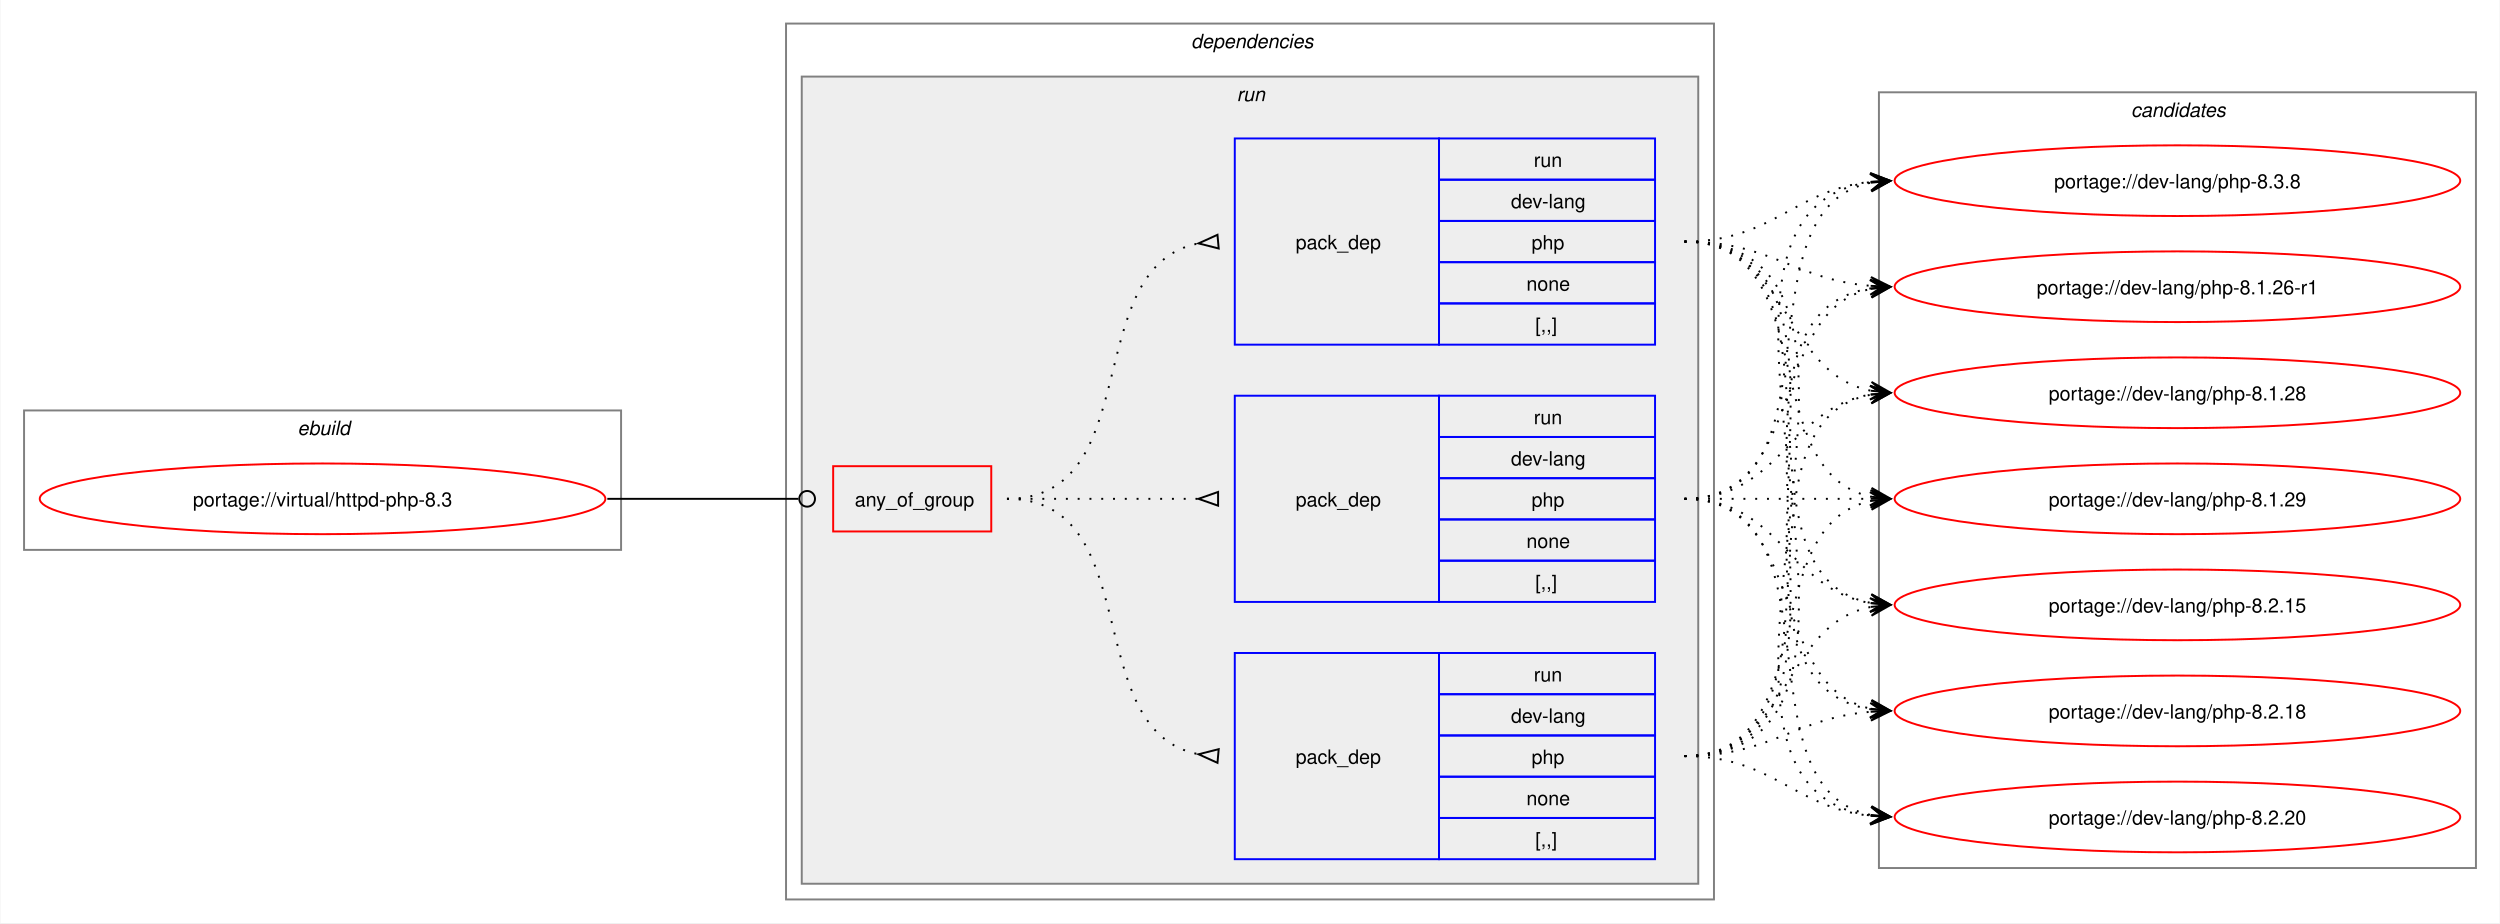
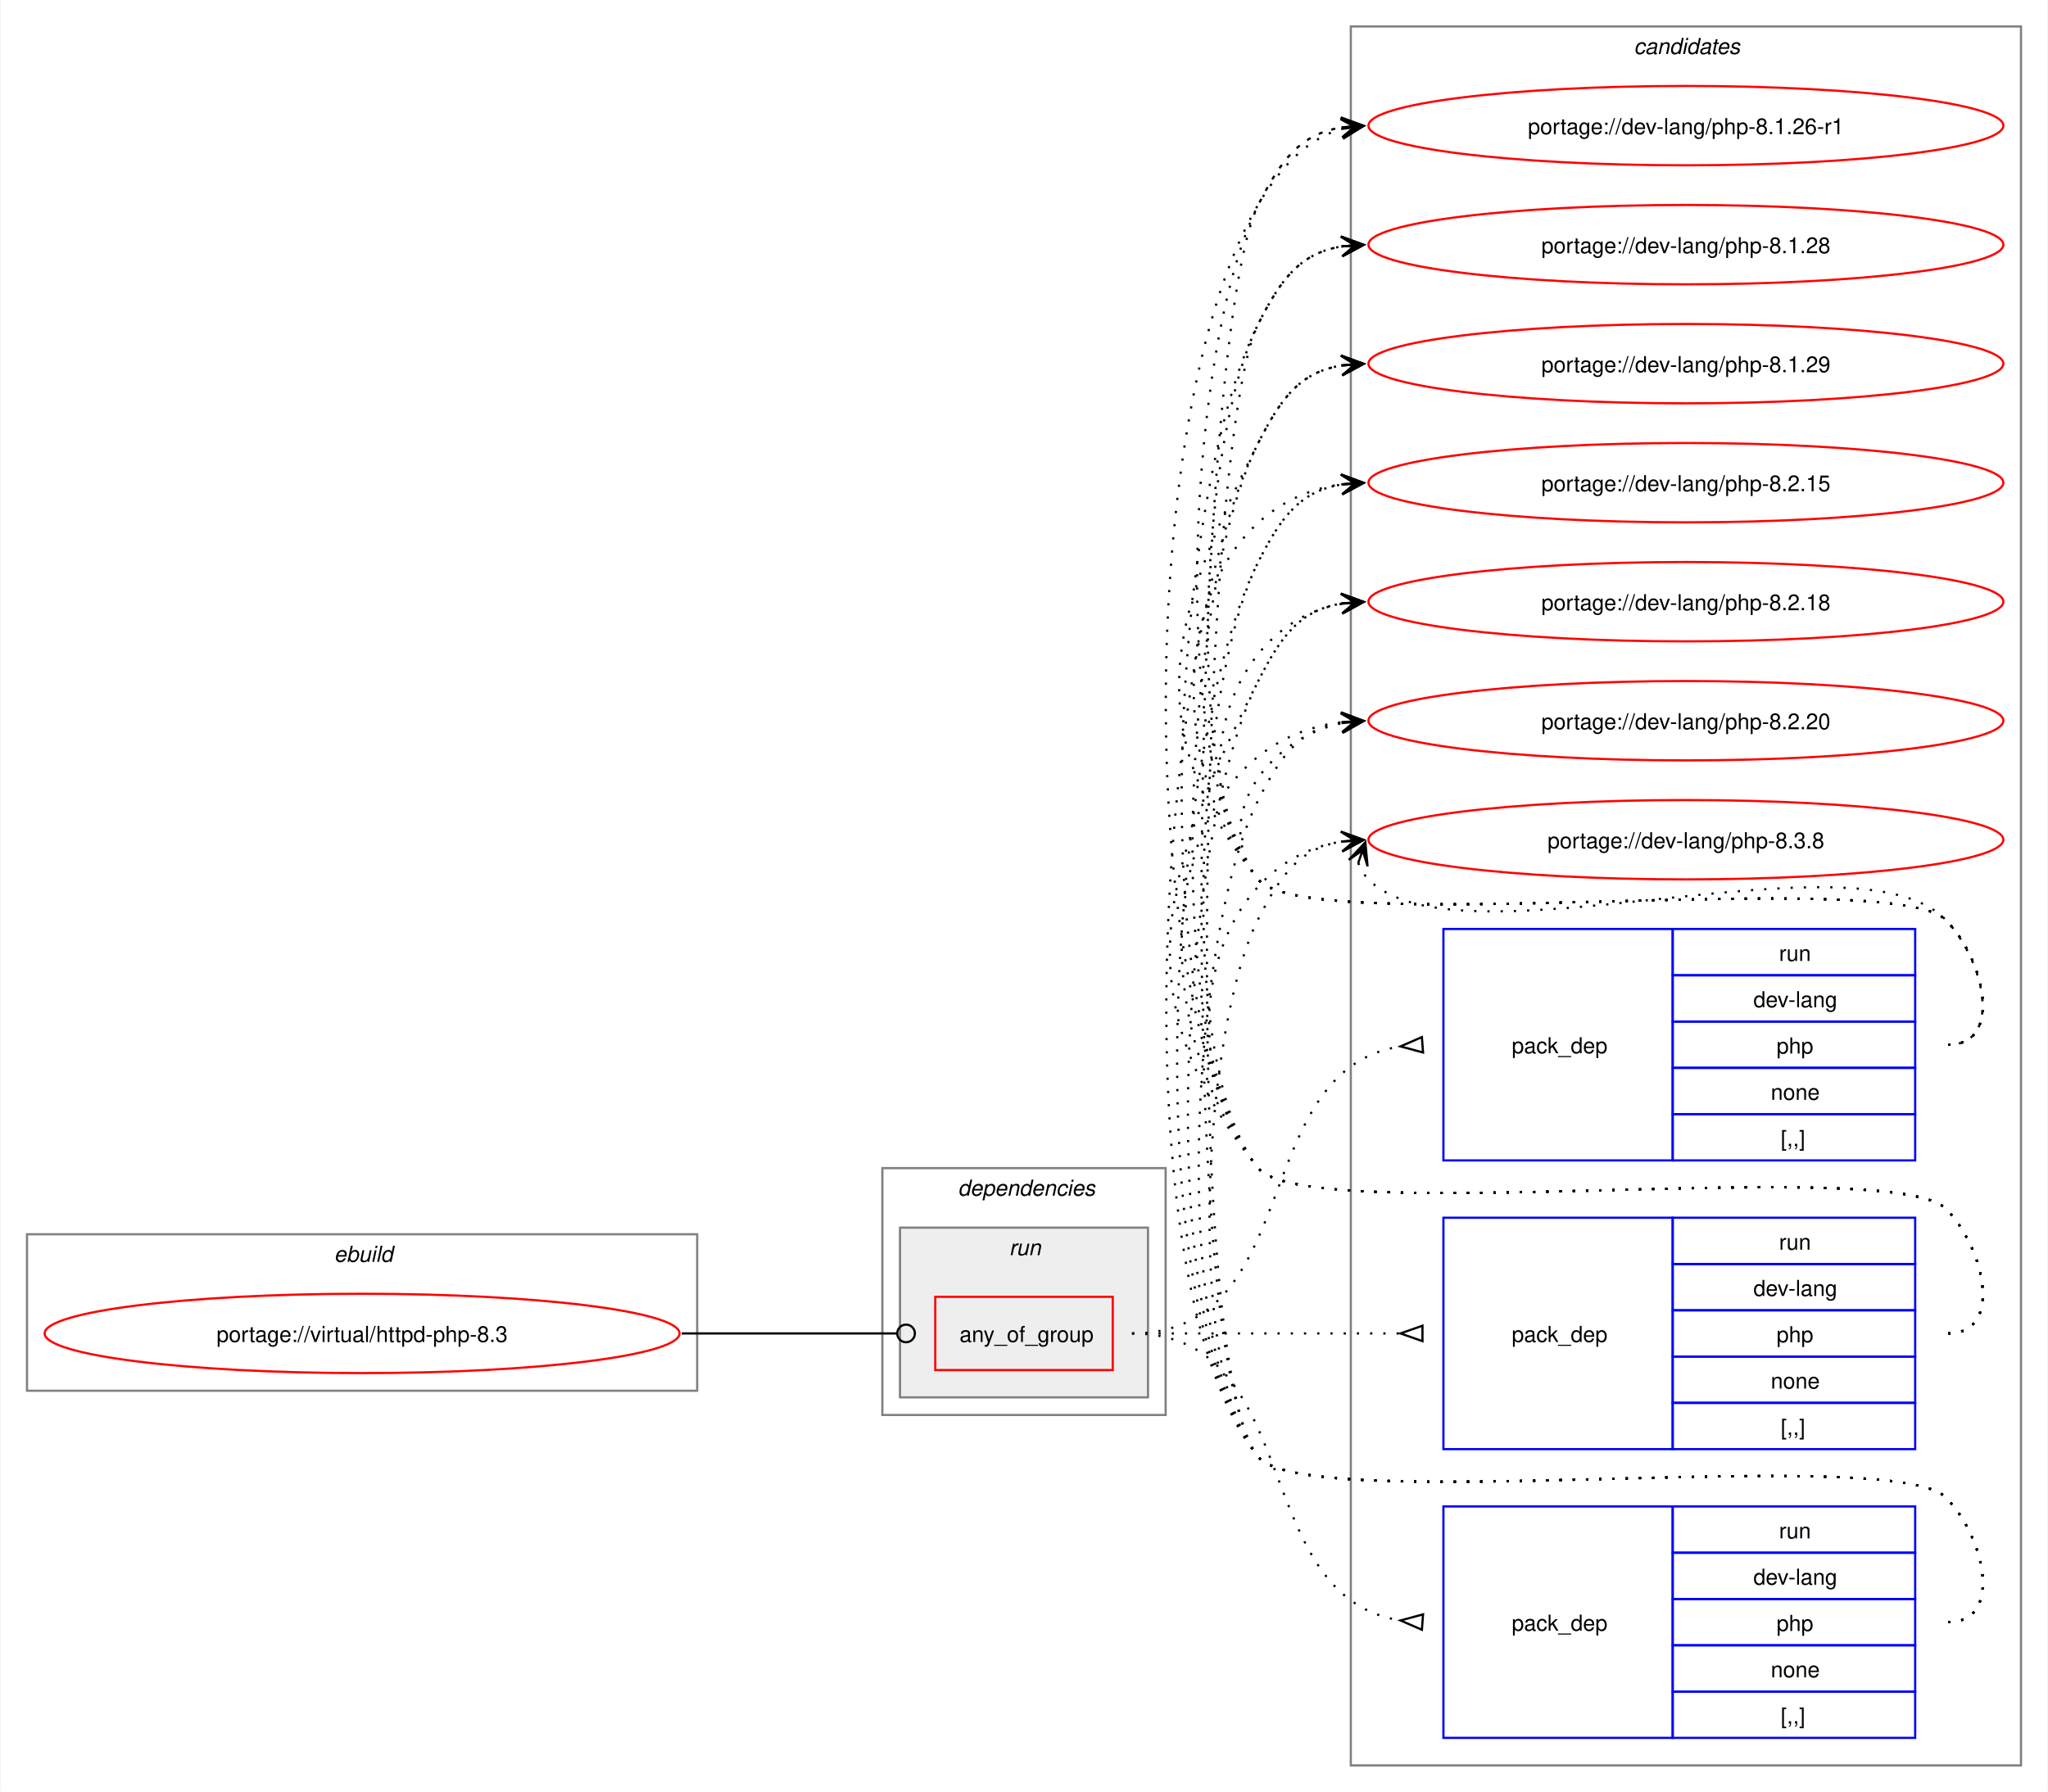
- <svg xmlns="http://www.w3.org/2000/svg" xmlns:xlink="http://www.w3.org/1999/xlink" width="1273pt" height="470pt" viewBox="0.00 0.00 1272.50 470.00">
-   <g id="graph0" class="graph" transform="scale(1 1) rotate(0) translate(4 466)">
-     <polygon fill="white" stroke="none" points="-4,4 -4,-466 1268.5,-466 1268.5,4 -4,4" />
+ <svg xmlns="http://www.w3.org/2000/svg" xmlns:xlink="http://www.w3.org/1999/xlink" width="929pt" height="813pt" viewBox="0.00 0.00 928.50 813.00">
+   <g id="graph0" class="graph" transform="scale(1 1) rotate(0) translate(4 809)">
+     <polygon fill="white" stroke="none" points="-4,4 -4,-809 924.5,-809 924.5,4 -4,4" />
+     <g id="clust10" class="cluster">
+       <polygon fill="none" stroke="gray" points="608.5,-8 608.5,-797 912.5,-797 912.5,-8 608.5,-8" />
+       <text text-anchor="start" x="736.88" y="-784.5" font-family="Helvetica,sans-Serif" font-style="italic" font-size="10.00">candidates</text>
+     </g>
    <g id="clust1" class="cluster">
-       <polygon fill="none" stroke="gray" points="8,-186 8,-257 312,-257 312,-186 8,-186" />
-       <text text-anchor="start" x="147.25" y="-244.5" font-family="Helvetica,sans-Serif" font-style="italic" font-size="10.00">ebuild</text>
+       <polygon fill="none" stroke="gray" points="8,-178 8,-249 312,-249 312,-178 8,-178" />
+       <text text-anchor="start" x="147.25" y="-236.5" font-family="Helvetica,sans-Serif" font-style="italic" font-size="10.00">ebuild</text>
    </g>
    <g id="clust2" class="cluster">
-       <polygon fill="none" stroke="gray" points="396,-8 396,-454 868.5,-454 868.5,-8 396,-8" />
-       <text text-anchor="start" x="602.25" y="-441.5" font-family="Helvetica,sans-Serif" font-style="italic" font-size="10.00">dependencies</text>
+       <polygon fill="none" stroke="gray" points="396,-167 396,-279 524.5,-279 524.5,-167 396,-167" />
+       <text text-anchor="start" x="430.25" y="-266.5" font-family="Helvetica,sans-Serif" font-style="italic" font-size="10.00">dependencies</text>
    </g>
    <g id="clust5" class="cluster">
-       <polygon fill="#eeeeee" stroke="gray" points="404,-16 404,-427 860.5,-427 860.5,-16 404,-16" />
-       <text text-anchor="start" x="625.5" y="-414.5" font-family="Helvetica,sans-Serif" font-style="italic" font-size="10.00">run</text>
-     </g>
-     <g id="clust10" class="cluster">
-       <polygon fill="none" stroke="gray" points="952.5,-24 952.5,-419 1256.5,-419 1256.5,-24 952.5,-24" />
-       <text text-anchor="start" x="1080.88" y="-406.5" font-family="Helvetica,sans-Serif" font-style="italic" font-size="10.00">candidates</text>
+       <polygon fill="#eeeeee" stroke="gray" points="404,-175 404,-252 516.5,-252 516.5,-175 404,-175" />
+       <text text-anchor="start" x="453.5" y="-239.5" font-family="Helvetica,sans-Serif" font-style="italic" font-size="10.00">run</text>
    </g>
    <g id="node1" class="node">
      <g id="a_node1">
        <a xlink:href="../virtual/httpd-php-8.3.svg" xlink:title="portage://virtual/httpd-php-8.3">
-           <ellipse fill="none" stroke="red" cx="160" cy="-212" rx="144" ry="18" />
-           <text text-anchor="middle" x="160" y="-208.12" font-family="Helvetica,sans-Serif" font-size="10.00">portage://virtual/httpd-php-8.3</text>
+           <ellipse fill="none" stroke="red" cx="160" cy="-204" rx="144" ry="18" />
+           <text text-anchor="middle" x="160" y="-200.12" font-family="Helvetica,sans-Serif" font-size="10.00">portage://virtual/httpd-php-8.3</text>
        </a>
      </g>
    </g>
    <g id="node2" class="node">
-       <polygon fill="none" stroke="red" points="420,-195.38 420,-228.62 500.5,-228.62 500.5,-195.38 420,-195.38" />
-       <text text-anchor="start" x="431" y="-208.12" font-family="Helvetica,sans-Serif" font-size="10.00">any_of_group</text>
+       <polygon fill="none" stroke="red" points="420,-187.38 420,-220.62 500.5,-220.62 500.5,-187.38 420,-187.38" />
+       <text text-anchor="start" x="431" y="-200.12" font-family="Helvetica,sans-Serif" font-size="10.00">any_of_group</text>
    </g>
    <g id="edge4" class="edge">
-       <path fill="none" stroke="black" d="M305,-212C349.09,-212 362.3,-212 402.29,-212" />
-       <ellipse fill="none" stroke="black" cx="406.75" cy="-212" rx="4" ry="4" />
+       <path fill="none" stroke="black" d="M305,-204C349.09,-204 362.3,-204 402.29,-204" />
+       <ellipse fill="none" stroke="black" cx="406.75" cy="-204" rx="4" ry="4" />
    </g>
    <g id="node3" class="node">
-       <polygon fill="none" stroke="blue" points="624.5,-290.5 624.5,-395.5 728.5,-395.5 728.5,-290.5 624.5,-290.5" />
-       <text text-anchor="start" x="655.5" y="-339.12" font-family="Helvetica,sans-Serif" font-size="10.00">pack_dep</text>
-       <polygon fill="none" stroke="blue" points="728.5,-374.5 728.5,-395.5 838.5,-395.5 838.5,-374.5 728.5,-374.5" />
-       <text text-anchor="start" x="776.75" y="-381" font-family="Helvetica,sans-Serif" font-size="10.00">run</text>
-       <polygon fill="none" stroke="blue" points="728.5,-353.5 728.5,-374.5 838.5,-374.5 838.5,-353.5 728.5,-353.5" />
-       <text text-anchor="start" x="765.12" y="-360" font-family="Helvetica,sans-Serif" font-size="10.00">dev-lang</text>
-       <polygon fill="none" stroke="blue" points="728.5,-332.5 728.5,-353.5 838.5,-353.5 838.5,-332.5 728.5,-332.5" />
-       <text text-anchor="start" x="775.62" y="-339" font-family="Helvetica,sans-Serif" font-size="10.00">php</text>
-       <polygon fill="none" stroke="blue" points="728.5,-311.5 728.5,-332.5 838.5,-332.5 838.5,-311.5 728.5,-311.5" />
-       <text text-anchor="start" x="773" y="-318" font-family="Helvetica,sans-Serif" font-size="10.00">none</text>
-       <polygon fill="none" stroke="blue" points="728.5,-290.5 728.5,-311.5 838.5,-311.5 838.5,-290.5 728.5,-290.5" />
-       <text text-anchor="start" x="777.5" y="-297" font-family="Helvetica,sans-Serif" font-size="10.00">[,,]</text>
+       <polygon fill="none" stroke="blue" points="650.5,-282.5 650.5,-387.5 754.5,-387.5 754.5,-282.5 650.5,-282.5" />
+       <text text-anchor="start" x="681.5" y="-331.12" font-family="Helvetica,sans-Serif" font-size="10.00">pack_dep</text>
+       <polygon fill="none" stroke="blue" points="754.5,-366.5 754.5,-387.5 864.5,-387.5 864.5,-366.5 754.5,-366.5" />
+       <text text-anchor="start" x="802.75" y="-373" font-family="Helvetica,sans-Serif" font-size="10.00">run</text>
+       <polygon fill="none" stroke="blue" points="754.5,-345.5 754.5,-366.5 864.5,-366.5 864.5,-345.5 754.5,-345.5" />
+       <text text-anchor="start" x="791.12" y="-352" font-family="Helvetica,sans-Serif" font-size="10.00">dev-lang</text>
+       <polygon fill="none" stroke="blue" points="754.5,-324.5 754.5,-345.5 864.5,-345.5 864.5,-324.5 754.5,-324.5" />
+       <text text-anchor="start" x="801.62" y="-331" font-family="Helvetica,sans-Serif" font-size="10.00">php</text>
+       <polygon fill="none" stroke="blue" points="754.5,-303.5 754.5,-324.5 864.5,-324.5 864.5,-303.5 754.5,-303.5" />
+       <text text-anchor="start" x="799" y="-310" font-family="Helvetica,sans-Serif" font-size="10.00">none</text>
+       <polygon fill="none" stroke="blue" points="754.5,-282.5 754.5,-303.5 864.5,-303.5 864.5,-282.5 754.5,-282.5" />
+       <text text-anchor="start" x="803.5" y="-289" font-family="Helvetica,sans-Serif" font-size="10.00">[,,]</text>
    </g>
    <g id="edge1" class="edge">
-       <path fill="none" stroke="black" stroke-dasharray="1,5" d="M508.5,-212C580.27,-212 544.95,-330.52 606.27,-342.09" />
-       <polygon fill="none" stroke="black" points="615.69,-346.44 606.04,-342.07 616.31,-339.47 615.69,-346.44" />
+       <path fill="none" stroke="black" stroke-dasharray="1,5" d="M509.25,-204C588.27,-204 561.52,-323.49 631.03,-334.23" />
+       <polygon fill="none" stroke="black" points="640.74,-338.45 631.03,-334.23 641.26,-331.47 640.74,-338.45" />
    </g>
    <g id="node4" class="node">
-       <polygon fill="none" stroke="blue" points="624.5,-28.5 624.5,-133.5 728.5,-133.5 728.5,-28.5 624.5,-28.5" />
-       <text text-anchor="start" x="655.5" y="-77.12" font-family="Helvetica,sans-Serif" font-size="10.00">pack_dep</text>
-       <polygon fill="none" stroke="blue" points="728.5,-112.5 728.5,-133.5 838.5,-133.5 838.5,-112.5 728.5,-112.5" />
-       <text text-anchor="start" x="776.75" y="-119" font-family="Helvetica,sans-Serif" font-size="10.00">run</text>
-       <polygon fill="none" stroke="blue" points="728.5,-91.5 728.5,-112.5 838.5,-112.5 838.5,-91.5 728.5,-91.5" />
-       <text text-anchor="start" x="765.12" y="-98" font-family="Helvetica,sans-Serif" font-size="10.00">dev-lang</text>
-       <polygon fill="none" stroke="blue" points="728.5,-70.5 728.5,-91.5 838.5,-91.5 838.5,-70.5 728.5,-70.5" />
-       <text text-anchor="start" x="775.62" y="-77" font-family="Helvetica,sans-Serif" font-size="10.00">php</text>
-       <polygon fill="none" stroke="blue" points="728.5,-49.5 728.5,-70.5 838.5,-70.5 838.5,-49.5 728.5,-49.5" />
-       <text text-anchor="start" x="773" y="-56" font-family="Helvetica,sans-Serif" font-size="10.00">none</text>
-       <polygon fill="none" stroke="blue" points="728.5,-28.5 728.5,-49.5 838.5,-49.5 838.5,-28.5 728.5,-28.5" />
-       <text text-anchor="start" x="777.5" y="-35" font-family="Helvetica,sans-Serif" font-size="10.00">[,,]</text>
+       <polygon fill="none" stroke="blue" points="650.5,-151.5 650.5,-256.5 754.5,-256.5 754.5,-151.5 650.5,-151.5" />
+       <text text-anchor="start" x="681.5" y="-200.12" font-family="Helvetica,sans-Serif" font-size="10.00">pack_dep</text>
+       <polygon fill="none" stroke="blue" points="754.5,-235.5 754.5,-256.5 864.5,-256.5 864.5,-235.5 754.5,-235.5" />
+       <text text-anchor="start" x="802.75" y="-242" font-family="Helvetica,sans-Serif" font-size="10.00">run</text>
+       <polygon fill="none" stroke="blue" points="754.5,-214.5 754.5,-235.5 864.5,-235.5 864.5,-214.5 754.5,-214.5" />
+       <text text-anchor="start" x="791.12" y="-221" font-family="Helvetica,sans-Serif" font-size="10.00">dev-lang</text>
+       <polygon fill="none" stroke="blue" points="754.5,-193.5 754.5,-214.5 864.5,-214.5 864.5,-193.5 754.5,-193.5" />
+       <text text-anchor="start" x="801.62" y="-200" font-family="Helvetica,sans-Serif" font-size="10.00">php</text>
+       <polygon fill="none" stroke="blue" points="754.5,-172.5 754.5,-193.5 864.5,-193.5 864.5,-172.5 754.5,-172.5" />
+       <text text-anchor="start" x="799" y="-179" font-family="Helvetica,sans-Serif" font-size="10.00">none</text>
+       <polygon fill="none" stroke="blue" points="754.5,-151.5 754.5,-172.5 864.5,-172.5 864.5,-151.5 754.5,-151.5" />
+       <text text-anchor="start" x="803.5" y="-158" font-family="Helvetica,sans-Serif" font-size="10.00">[,,]</text>
    </g>
    <g id="edge2" class="edge">
-       <path fill="none" stroke="black" stroke-dasharray="1,5" d="M508.5,-212C580.27,-212 544.95,-93.48 606.27,-81.91" />
-       <polygon fill="none" stroke="black" points="616.31,-84.53 606.04,-81.93 615.69,-77.56 616.31,-84.53" />
+       <path fill="none" stroke="black" stroke-dasharray="1,5" d="M509.25,-204C564.35,-204 580.71,-204 630.97,-204" />
+       <polygon fill="none" stroke="black" points="641,-207.5 631,-204 641,-200.5 641,-207.5" />
    </g>
    <g id="node5" class="node">
-       <polygon fill="none" stroke="blue" points="624.5,-159.5 624.5,-264.5 728.5,-264.5 728.5,-159.5 624.5,-159.5" />
-       <text text-anchor="start" x="655.5" y="-208.12" font-family="Helvetica,sans-Serif" font-size="10.00">pack_dep</text>
-       <polygon fill="none" stroke="blue" points="728.5,-243.5 728.5,-264.5 838.5,-264.5 838.5,-243.5 728.5,-243.5" />
-       <text text-anchor="start" x="776.75" y="-250" font-family="Helvetica,sans-Serif" font-size="10.00">run</text>
-       <polygon fill="none" stroke="blue" points="728.5,-222.5 728.5,-243.5 838.5,-243.5 838.5,-222.5 728.5,-222.5" />
-       <text text-anchor="start" x="765.12" y="-229" font-family="Helvetica,sans-Serif" font-size="10.00">dev-lang</text>
-       <polygon fill="none" stroke="blue" points="728.5,-201.5 728.5,-222.5 838.5,-222.5 838.5,-201.5 728.5,-201.5" />
-       <text text-anchor="start" x="775.62" y="-208" font-family="Helvetica,sans-Serif" font-size="10.00">php</text>
-       <polygon fill="none" stroke="blue" points="728.5,-180.5 728.5,-201.5 838.5,-201.5 838.5,-180.5 728.5,-180.5" />
-       <text text-anchor="start" x="773" y="-187" font-family="Helvetica,sans-Serif" font-size="10.00">none</text>
-       <polygon fill="none" stroke="blue" points="728.5,-159.5 728.5,-180.5 838.5,-180.5 838.5,-159.5 728.5,-159.5" />
-       <text text-anchor="start" x="777.5" y="-166" font-family="Helvetica,sans-Serif" font-size="10.00">[,,]</text>
+       <polygon fill="none" stroke="blue" points="650.5,-20.5 650.5,-125.5 754.5,-125.5 754.5,-20.5 650.5,-20.5" />
+       <text text-anchor="start" x="681.5" y="-69.12" font-family="Helvetica,sans-Serif" font-size="10.00">pack_dep</text>
+       <polygon fill="none" stroke="blue" points="754.5,-104.5 754.5,-125.5 864.5,-125.5 864.5,-104.5 754.5,-104.5" />
+       <text text-anchor="start" x="802.75" y="-111" font-family="Helvetica,sans-Serif" font-size="10.00">run</text>
+       <polygon fill="none" stroke="blue" points="754.5,-83.5 754.5,-104.5 864.5,-104.5 864.5,-83.5 754.5,-83.5" />
+       <text text-anchor="start" x="791.12" y="-90" font-family="Helvetica,sans-Serif" font-size="10.00">dev-lang</text>
+       <polygon fill="none" stroke="blue" points="754.5,-62.5 754.5,-83.5 864.5,-83.5 864.5,-62.5 754.5,-62.5" />
+       <text text-anchor="start" x="801.62" y="-69" font-family="Helvetica,sans-Serif" font-size="10.00">php</text>
+       <polygon fill="none" stroke="blue" points="754.5,-41.5 754.5,-62.5 864.5,-62.5 864.5,-41.5 754.5,-41.5" />
+       <text text-anchor="start" x="799" y="-48" font-family="Helvetica,sans-Serif" font-size="10.00">none</text>
+       <polygon fill="none" stroke="blue" points="754.5,-20.5 754.5,-41.5 864.5,-41.5 864.5,-20.5 754.5,-20.5" />
+       <text text-anchor="start" x="803.5" y="-27" font-family="Helvetica,sans-Serif" font-size="10.00">[,,]</text>
    </g>
    <g id="edge3" class="edge">
-       <path fill="none" stroke="black" stroke-dasharray="1,5" d="M508.5,-212C552.84,-212 566.46,-212 606.13,-212" />
-       <polygon fill="none" stroke="black" points="616,-215.5 606,-212 616,-208.5 616,-215.5" />
+       <path fill="none" stroke="black" stroke-dasharray="1,5" d="M509.25,-204C588.27,-204 561.52,-84.51 631.03,-73.77" />
+       <polygon fill="none" stroke="black" points="641.26,-76.53 631.03,-73.77 640.74,-69.55 641.26,-76.53" />
    </g>
    <g id="node6" class="node">
      <g id="a_node6">
        <a xlink:href="../dev-lang/php-8.1.26-r1.svg" xlink:title="portage://dev-lang/php-8.1.26-r1">
-           <ellipse fill="none" stroke="red" cx="1104.5" cy="-320" rx="144" ry="18" />
-           <text text-anchor="middle" x="1104.5" y="-316.12" font-family="Helvetica,sans-Serif" font-size="10.00">portage://dev-lang/php-8.1.26-r1</text>
+           <ellipse fill="none" stroke="red" cx="760.5" cy="-752" rx="144" ry="18" />
+           <text text-anchor="middle" x="760.5" y="-748.12" font-family="Helvetica,sans-Serif" font-size="10.00">portage://dev-lang/php-8.1.26-r1</text>
        </a>
      </g>
    </g>
    <g id="edge5" class="edge">
-       <path fill="none" stroke="black" stroke-dasharray="1,5" d="M853.5,-343C897.75,-343 909.46,-323.62 948.37,-320.44" />
-       <polygon fill="black" stroke="black" points="958.28,-320.05 948.47,-324.94 954.5,-320.2 948.29,-320.44 948.29,-320.44 948.29,-320.44 954.5,-320.2 948.11,-315.95 958.28,-320.05" />
+       <path fill="none" stroke="black" stroke-dasharray="1,5" d="M879.5,-335C904.62,-335 896.1,-373.59 878.5,-391.5 854.16,-416.27 588.33,-382.99 566.5,-410 523.75,-462.88 535.79,-655.33 566.5,-716 576.89,-736.53 585.52,-748.2 604.54,-751.21" />
+       <polygon fill="black" stroke="black" points="614.28,-751.91 603.99,-755.68 610.51,-751.64 604.31,-751.2 604.31,-751.2 604.31,-751.2 610.51,-751.64 604.63,-746.71 614.28,-751.91" />
    </g>
    <g id="node7" class="node">
      <g id="a_node7">
        <a xlink:href="../dev-lang/php-8.1.28.svg" xlink:title="portage://dev-lang/php-8.1.28">
-           <ellipse fill="none" stroke="red" cx="1104.5" cy="-266" rx="144" ry="18" />
-           <text text-anchor="middle" x="1104.5" y="-262.12" font-family="Helvetica,sans-Serif" font-size="10.00">portage://dev-lang/php-8.1.28</text>
+           <ellipse fill="none" stroke="red" cx="760.5" cy="-698" rx="144" ry="18" />
+           <text text-anchor="middle" x="760.5" y="-694.12" font-family="Helvetica,sans-Serif" font-size="10.00">portage://dev-lang/php-8.1.28</text>
        </a>
      </g>
    </g>
    <g id="edge6" class="edge">
-       <path fill="none" stroke="black" stroke-dasharray="1,5" d="M853.5,-343C907.75,-343 902.38,-276.17 948.48,-267.03" />
-       <polygon fill="black" stroke="black" points="958.29,-266.11 948.75,-271.52 954.52,-266.47 948.33,-267.04 948.33,-267.04 948.33,-267.04 954.52,-266.47 947.91,-262.56 958.29,-266.11" />
+       <path fill="none" stroke="black" stroke-dasharray="1,5" d="M879.5,-335C904.62,-335 896.1,-373.59 878.5,-391.5 854.16,-416.27 588.33,-382.99 566.5,-410 531.29,-453.55 541.21,-612.04 566.5,-662 576.89,-682.53 585.52,-694.2 604.54,-697.21" />
+       <polygon fill="black" stroke="black" points="614.28,-697.91 603.99,-701.68 610.51,-697.64 604.31,-697.2 604.31,-697.2 604.31,-697.2 610.51,-697.64 604.63,-692.71 614.28,-697.91" />
    </g>
    <g id="node8" class="node">
      <g id="a_node8">
        <a xlink:href="../dev-lang/php-8.1.29.svg" xlink:title="portage://dev-lang/php-8.1.29">
-           <ellipse fill="none" stroke="red" cx="1104.5" cy="-212" rx="144" ry="18" />
-           <text text-anchor="middle" x="1104.5" y="-208.12" font-family="Helvetica,sans-Serif" font-size="10.00">portage://dev-lang/php-8.1.29</text>
+           <ellipse fill="none" stroke="red" cx="760.5" cy="-644" rx="144" ry="18" />
+           <text text-anchor="middle" x="760.5" y="-640.12" font-family="Helvetica,sans-Serif" font-size="10.00">portage://dev-lang/php-8.1.29</text>
        </a>
      </g>
    </g>
    <g id="edge7" class="edge">
-       <path fill="none" stroke="black" stroke-dasharray="1,5" d="M853.5,-343C924.45,-343 888.89,-225.45 948.61,-213.05" />
-       <polygon fill="black" stroke="black" points="958.29,-212.12 948.77,-217.56 954.52,-212.48 948.33,-213.08 948.33,-213.08 948.33,-213.08 954.52,-212.48 947.9,-208.6 958.29,-212.12" />
+       <path fill="none" stroke="black" stroke-dasharray="1,5" d="M879.5,-335C904.62,-335 896.1,-373.59 878.5,-391.5 854.16,-416.27 588.33,-382.99 566.5,-410 511.18,-478.43 526.76,-529.49 566.5,-608 576.89,-628.53 585.52,-640.2 604.54,-643.21" />
+       <polygon fill="black" stroke="black" points="614.28,-643.91 603.99,-647.68 610.51,-643.64 604.31,-643.2 604.31,-643.2 604.31,-643.2 610.51,-643.64 604.63,-638.71 614.28,-643.91" />
    </g>
    <g id="node9" class="node">
      <g id="a_node9">
        <a xlink:href="../dev-lang/php-8.2.15.svg" xlink:title="portage://dev-lang/php-8.2.15">
-           <ellipse fill="none" stroke="red" cx="1104.5" cy="-158" rx="144" ry="18" />
-           <text text-anchor="middle" x="1104.5" y="-154.12" font-family="Helvetica,sans-Serif" font-size="10.00">portage://dev-lang/php-8.2.15</text>
+           <ellipse fill="none" stroke="red" cx="760.5" cy="-590" rx="144" ry="18" />
+           <text text-anchor="middle" x="760.5" y="-586.12" font-family="Helvetica,sans-Serif" font-size="10.00">portage://dev-lang/php-8.2.15</text>
        </a>
      </g>
    </g>
    <g id="edge8" class="edge">
-       <path fill="none" stroke="black" stroke-dasharray="1,5" d="M853.5,-343C944.38,-343 871.29,-172.86 948.71,-158.91" />
-       <polygon fill="black" stroke="black" points="958.29,-158.1 948.7,-163.43 954.52,-158.42 948.32,-158.94 948.32,-158.94 948.32,-158.94 954.52,-158.42 947.94,-154.46 958.29,-158.1" />
+       <path fill="none" stroke="black" stroke-dasharray="1,5" d="M879.5,-335C904.62,-335 896.1,-373.59 878.5,-391.5 854.16,-416.27 588.33,-382.99 566.5,-410 516.72,-471.58 531.09,-579.72 604.72,-589.32" />
+       <polygon fill="black" stroke="black" points="614.28,-589.92 604.02,-593.78 610.51,-589.68 604.3,-589.29 604.3,-589.29 604.3,-589.29 610.51,-589.68 604.59,-584.8 614.28,-589.92" />
    </g>
    <g id="node10" class="node">
      <g id="a_node10">
        <a xlink:href="../dev-lang/php-8.2.18.svg" xlink:title="portage://dev-lang/php-8.2.18">
-           <ellipse fill="none" stroke="red" cx="1104.5" cy="-104" rx="144" ry="18" />
-           <text text-anchor="middle" x="1104.5" y="-100.12" font-family="Helvetica,sans-Serif" font-size="10.00">portage://dev-lang/php-8.2.18</text>
+           <ellipse fill="none" stroke="red" cx="760.5" cy="-536" rx="144" ry="18" />
+           <text text-anchor="middle" x="760.5" y="-532.12" font-family="Helvetica,sans-Serif" font-size="10.00">portage://dev-lang/php-8.2.18</text>
        </a>
      </g>
    </g>
    <g id="edge9" class="edge">
-       <path fill="none" stroke="black" stroke-dasharray="1,5" d="M853.5,-343C965.73,-343 851.66,-120.06 948.42,-104.82" />
-       <polygon fill="black" stroke="black" points="958.28,-104.09 948.64,-109.31 954.51,-104.37 948.31,-104.83 948.31,-104.83 948.31,-104.83 954.51,-104.37 947.98,-100.34 958.28,-104.09" />
+       <path fill="none" stroke="black" stroke-dasharray="1,5" d="M879.5,-335C904.62,-335 896.1,-373.59 878.5,-391.5 854.16,-416.27 588.33,-382.99 566.5,-410 531.09,-453.81 552.33,-526.22 604.63,-535.1" />
+       <polygon fill="black" stroke="black" points="614.29,-535.9 603.95,-539.56 610.52,-535.59 604.32,-535.07 604.32,-535.07 604.32,-535.07 610.52,-535.59 604.69,-530.59 614.29,-535.9" />
    </g>
    <g id="node11" class="node">
      <g id="a_node11">
        <a xlink:href="../dev-lang/php-8.2.20.svg" xlink:title="portage://dev-lang/php-8.2.20">
-           <ellipse fill="none" stroke="red" cx="1104.5" cy="-50" rx="144" ry="18" />
-           <text text-anchor="middle" x="1104.5" y="-46.12" font-family="Helvetica,sans-Serif" font-size="10.00">portage://dev-lang/php-8.2.20</text>
+           <ellipse fill="none" stroke="red" cx="760.5" cy="-482" rx="144" ry="18" />
+           <text text-anchor="middle" x="760.5" y="-478.12" font-family="Helvetica,sans-Serif" font-size="10.00">portage://dev-lang/php-8.2.20</text>
        </a>
      </g>
    </g>
    <g id="edge10" class="edge">
-       <path fill="none" stroke="black" stroke-dasharray="1,5" d="M853.5,-343C988.06,-343 830.45,-66.36 948.46,-50.69" />
-       <polygon fill="black" stroke="black" points="958.28,-50.08 948.59,-55.19 954.51,-50.31 948.3,-50.7 948.3,-50.7 948.3,-50.7 954.51,-50.31 948.02,-46.21 958.28,-50.08" />
+       <path fill="none" stroke="black" stroke-dasharray="1,5" d="M879.5,-335C904.62,-335 896.1,-373.59 878.5,-391.5 854.16,-416.27 588.33,-382.99 566.5,-410 544.45,-437.28 570.82,-474.25 604.77,-480.94" />
+       <polygon fill="black" stroke="black" points="614.29,-481.88 603.89,-485.38 610.52,-481.51 604.34,-480.9 604.34,-480.9 604.34,-480.9 610.52,-481.51 604.78,-476.42 614.29,-481.88" />
    </g>
    <g id="node12" class="node">
      <g id="a_node12">
        <a xlink:href="../dev-lang/php-8.3.8.svg" xlink:title="portage://dev-lang/php-8.3.8">
-           <ellipse fill="none" stroke="red" cx="1104.5" cy="-374" rx="144" ry="18" />
-           <text text-anchor="middle" x="1104.5" y="-370.12" font-family="Helvetica,sans-Serif" font-size="10.00">portage://dev-lang/php-8.3.8</text>
+           <ellipse fill="none" stroke="red" cx="760.5" cy="-428" rx="144" ry="18" />
+           <text text-anchor="middle" x="760.5" y="-424.12" font-family="Helvetica,sans-Serif" font-size="10.00">portage://dev-lang/php-8.3.8</text>
        </a>
      </g>
    </g>
    <g id="edge11" class="edge">
-       <path fill="none" stroke="black" stroke-dasharray="1,5" d="M853.5,-343C898.65,-343 908.9,-369.23 948.46,-373.44" />
-       <polygon fill="black" stroke="black" points="958.28,-373.94 948.07,-377.92 954.51,-373.74 948.3,-373.43 948.3,-373.43 948.3,-373.43 954.51,-373.74 948.53,-368.93 958.28,-373.94" />
+       <path fill="none" stroke="black" stroke-dasharray="1,5" d="M611.87,-417.45C612.9,-414.7 614.57,-411.96 616.5,-410 657.46,-368.42 838.33,-433.85 878.5,-391.5 895.78,-373.28 904.62,-335 879.5,-335" />
+       <polygon fill="black" stroke="black" points="615.1,-426.85 607.59,-418.86 613.87,-423.27 611.84,-417.39 611.84,-417.39 611.84,-417.39 613.87,-423.27 616.1,-415.93 615.1,-426.85" />
    </g>
    <g id="edge12" class="edge">
-       <path fill="none" stroke="black" stroke-dasharray="1,5" d="M853.5,-81C965.73,-81 851.66,-303.94 948.42,-319.18" />
-       <polygon fill="black" stroke="black" points="958.28,-319.91 947.98,-323.66 954.51,-319.63 948.31,-319.17 948.31,-319.17 948.31,-319.17 954.51,-319.63 948.64,-314.69 958.28,-319.91" />
+       <path fill="none" stroke="black" stroke-dasharray="1,5" d="M879.5,-204C904.62,-204 896.1,-242.59 878.5,-260.5 854.16,-285.27 588.33,-251.99 566.5,-279 502.47,-358.21 509.22,-724.16 604.42,-750.5" />
+       <polygon fill="black" stroke="black" points="614.29,-751.84 603.78,-754.96 610.55,-751.33 604.38,-750.5 604.38,-750.5 604.38,-750.5 610.55,-751.33 604.99,-746.04 614.29,-751.84" />
    </g>
    <g id="edge13" class="edge">
-       <path fill="none" stroke="black" stroke-dasharray="1,5" d="M853.5,-81C944.38,-81 871.29,-251.14 948.71,-265.09" />
-       <polygon fill="black" stroke="black" points="958.29,-265.9 947.94,-269.54 954.52,-265.58 948.32,-265.06 948.32,-265.06 948.32,-265.06 954.52,-265.58 948.7,-260.57 958.29,-265.9" />
+       <path fill="none" stroke="black" stroke-dasharray="1,5" d="M879.5,-204C904.62,-204 896.1,-242.59 878.5,-260.5 854.16,-285.27 588.33,-251.99 566.5,-279 512.99,-345.19 528.06,-586.06 566.5,-662 576.89,-682.53 585.52,-694.2 604.54,-697.21" />
+       <polygon fill="black" stroke="black" points="614.28,-697.91 603.99,-701.68 610.51,-697.64 604.31,-697.2 604.31,-697.2 604.31,-697.2 610.51,-697.64 604.63,-692.71 614.28,-697.91" />
    </g>
    <g id="edge14" class="edge">
-       <path fill="none" stroke="black" stroke-dasharray="1,5" d="M853.5,-81C924.45,-81 888.89,-198.55 948.61,-210.95" />
-       <polygon fill="black" stroke="black" points="958.29,-211.88 947.9,-215.4 954.52,-211.52 948.33,-210.92 948.33,-210.92 948.33,-210.92 954.52,-211.52 948.77,-206.44 958.29,-211.88" />
+       <path fill="none" stroke="black" stroke-dasharray="1,5" d="M879.5,-204C904.62,-204 896.1,-242.59 878.5,-260.5 854.16,-285.27 588.33,-251.99 566.5,-279 520.54,-335.86 533.48,-542.77 566.5,-608 576.89,-628.53 585.52,-640.2 604.54,-643.21" />
+       <polygon fill="black" stroke="black" points="614.28,-643.91 603.99,-647.68 610.51,-643.64 604.31,-643.2 604.31,-643.2 604.31,-643.2 610.51,-643.64 604.63,-638.71 614.28,-643.91" />
    </g>
    <g id="edge15" class="edge">
-       <path fill="none" stroke="black" stroke-dasharray="1,5" d="M853.5,-81C907.75,-81 902.38,-147.83 948.48,-156.97" />
-       <polygon fill="black" stroke="black" points="958.29,-157.89 947.91,-161.44 954.52,-157.53 948.33,-156.96 948.33,-156.96 948.33,-156.96 954.52,-157.53 948.75,-152.48 958.29,-157.89" />
+       <path fill="none" stroke="black" stroke-dasharray="1,5" d="M879.5,-204C904.62,-204 896.1,-242.59 878.5,-260.5 854.16,-285.27 588.33,-251.99 566.5,-279 528.08,-326.52 538.9,-499.48 566.5,-554 576.89,-574.53 585.52,-586.2 604.54,-589.21" />
+       <polygon fill="black" stroke="black" points="614.28,-589.91 603.99,-593.68 610.51,-589.64 604.31,-589.2 604.31,-589.2 604.31,-589.2 610.51,-589.64 604.63,-584.71 614.28,-589.91" />
    </g>
    <g id="edge16" class="edge">
-       <path fill="none" stroke="black" stroke-dasharray="1,5" d="M853.5,-81C897.75,-81 909.46,-100.38 948.37,-103.56" />
-       <polygon fill="black" stroke="black" points="958.28,-103.95 948.11,-108.05 954.5,-103.8 948.29,-103.56 948.29,-103.56 948.29,-103.56 954.5,-103.8 948.47,-99.06 958.28,-103.95" />
+       <path fill="none" stroke="black" stroke-dasharray="1,5" d="M879.5,-204C904.62,-204 896.1,-242.59 878.5,-260.5 854.16,-285.27 588.33,-251.99 566.5,-279 504.75,-355.38 522.14,-412.37 566.5,-500 576.89,-520.53 585.52,-532.2 604.54,-535.21" />
+       <polygon fill="black" stroke="black" points="614.28,-535.91 603.99,-539.68 610.51,-535.64 604.31,-535.2 604.31,-535.2 604.31,-535.2 610.51,-535.64 604.63,-530.71 614.28,-535.91" />
    </g>
    <g id="edge17" class="edge">
-       <path fill="none" stroke="black" stroke-dasharray="1,5" d="M853.5,-81C898.65,-81 908.9,-54.77 948.46,-50.56" />
-       <polygon fill="black" stroke="black" points="958.28,-50.06 948.53,-55.07 954.51,-50.26 948.3,-50.57 948.3,-50.57 948.3,-50.57 954.51,-50.26 948.07,-46.08 958.28,-50.06" />
+       <path fill="none" stroke="black" stroke-dasharray="1,5" d="M879.5,-204C904.62,-204 896.1,-242.59 878.5,-260.5 854.16,-285.27 588.33,-251.99 566.5,-279 510.54,-348.22 521.62,-471.37 604.47,-481.35" />
+       <polygon fill="black" stroke="black" points="614.28,-481.93 604.04,-485.83 610.51,-481.71 604.3,-481.34 604.3,-481.34 604.3,-481.34 610.51,-481.71 604.56,-476.85 614.28,-481.93" />
    </g>
    <g id="edge18" class="edge">
-       <path fill="none" stroke="black" stroke-dasharray="1,5" d="M853.5,-81C988.06,-81 830.45,-357.64 948.46,-373.31" />
-       <polygon fill="black" stroke="black" points="958.28,-373.92 948.02,-377.79 954.51,-373.69 948.3,-373.3 948.3,-373.3 948.3,-373.3 954.51,-373.69 948.59,-368.81 958.28,-373.92" />
+       <path fill="none" stroke="black" stroke-dasharray="1,5" d="M879.5,-204C904.62,-204 896.1,-242.59 878.5,-260.5 854.16,-285.27 588.33,-251.99 566.5,-279 525.07,-330.25 543.46,-417.75 604.48,-427.17" />
+       <polygon fill="black" stroke="black" points="614.29,-427.91 603.98,-431.65 610.51,-427.63 604.31,-427.16 604.31,-427.16 604.31,-427.16 610.51,-427.63 604.65,-422.67 614.29,-427.91" />
    </g>
    <g id="edge19" class="edge">
-       <path fill="none" stroke="black" stroke-dasharray="1,5" d="M853.5,-212C916.82,-212 895.26,-307.71 948.63,-318.93" />
-       <polygon fill="black" stroke="black" points="958.29,-319.88 947.9,-323.38 954.52,-319.51 948.34,-318.9 948.34,-318.9 948.34,-318.9 954.52,-319.51 948.78,-314.42 958.29,-319.88" />
+       <path fill="none" stroke="black" stroke-dasharray="1,5" d="M879.5,-73C904.62,-73 896.1,-111.59 878.5,-129.5 854.16,-154.27 588.33,-120.99 566.5,-148 526.82,-197.08 538,-659.69 566.5,-716 576.89,-736.53 585.52,-748.2 604.54,-751.21" />
+       <polygon fill="black" stroke="black" points="614.28,-751.91 603.99,-755.68 610.51,-751.64 604.31,-751.2 604.31,-751.2 604.31,-751.2 610.51,-751.64 604.63,-746.71 614.28,-751.91" />
    </g>
    <g id="edge20" class="edge">
-       <path fill="none" stroke="black" stroke-dasharray="1,5" d="M853.5,-212C902.45,-212 906.3,-258.28 948.55,-265.15" />
-       <polygon fill="black" stroke="black" points="958.29,-265.91 947.97,-269.62 954.51,-265.61 948.32,-265.13 948.32,-265.13 948.32,-265.13 954.51,-265.61 948.66,-260.65 958.29,-265.91" />
+       <path fill="none" stroke="black" stroke-dasharray="1,5" d="M879.5,-73C904.62,-73 896.1,-111.59 878.5,-129.5 854.16,-154.27 588.33,-120.99 566.5,-148 530.6,-192.41 540.71,-611.04 566.5,-662 576.89,-682.53 585.52,-694.2 604.54,-697.21" />
+       <polygon fill="black" stroke="black" points="614.28,-697.91 603.99,-701.68 610.51,-697.64 604.31,-697.2 604.31,-697.2 604.31,-697.2 610.51,-697.64 604.63,-692.71 614.28,-697.91" />
    </g>
    <g id="edge21" class="edge">
-       <path fill="none" stroke="black" stroke-dasharray="1,5" d="M853.5,-212C896.75,-212 910.22,-212 948.58,-212" />
-       <polygon fill="black" stroke="black" points="958.28,-212 948.28,-216.5 954.5,-212 948.28,-212 948.28,-212 948.28,-212 954.5,-212 948.28,-207.5 958.28,-212" />
+       <path fill="none" stroke="black" stroke-dasharray="1,5" d="M879.5,-73C904.62,-73 896.1,-111.59 878.5,-129.5 854.16,-154.27 588.33,-120.99 566.5,-148 502.24,-227.49 520.33,-516.8 566.5,-608 576.89,-628.53 585.52,-640.2 604.54,-643.21" />
+       <polygon fill="black" stroke="black" points="614.28,-643.91 603.99,-647.68 610.51,-643.64 604.31,-643.2 604.31,-643.2 604.31,-643.2 610.51,-643.64 604.63,-638.71 614.28,-643.91" />
    </g>
    <g id="edge22" class="edge">
-       <path fill="none" stroke="black" stroke-dasharray="1,5" d="M853.5,-212C902.45,-212 906.3,-165.72 948.55,-158.85" />
-       <polygon fill="black" stroke="black" points="958.29,-158.09 948.66,-163.35 954.51,-158.39 948.32,-158.87 948.32,-158.87 948.32,-158.87 954.51,-158.39 947.97,-154.38 958.29,-158.09" />
+       <path fill="none" stroke="black" stroke-dasharray="1,5" d="M879.5,-73C904.62,-73 896.1,-111.59 878.5,-129.5 854.16,-154.27 588.33,-120.99 566.5,-148 509.78,-218.16 525.75,-473.5 566.5,-554 576.89,-574.53 585.52,-586.2 604.54,-589.21" />
+       <polygon fill="black" stroke="black" points="614.28,-589.91 603.99,-593.68 610.51,-589.64 604.31,-589.2 604.31,-589.2 604.31,-589.2 610.51,-589.64 604.63,-584.71 614.28,-589.91" />
    </g>
    <g id="edge23" class="edge">
-       <path fill="none" stroke="black" stroke-dasharray="1,5" d="M853.5,-212C916.82,-212 895.26,-116.29 948.63,-105.07" />
-       <polygon fill="black" stroke="black" points="958.29,-104.12 948.78,-109.58 954.52,-104.49 948.34,-105.1 948.34,-105.1 948.34,-105.1 954.52,-104.49 947.9,-100.62 958.29,-104.12" />
+       <path fill="none" stroke="black" stroke-dasharray="1,5" d="M879.5,-73C904.62,-73 896.1,-111.59 878.5,-129.5 854.16,-154.27 588.33,-120.99 566.5,-148 517.32,-208.83 531.17,-430.21 566.5,-500 576.89,-520.53 585.52,-532.2 604.54,-535.21" />
+       <polygon fill="black" stroke="black" points="614.28,-535.91 603.99,-539.68 610.51,-535.64 604.31,-535.2 604.31,-535.2 604.31,-535.2 610.51,-535.64 604.63,-530.71 614.28,-535.91" />
    </g>
    <g id="edge24" class="edge">
-       <path fill="none" stroke="black" stroke-dasharray="1,5" d="M853.5,-212C935.51,-212 879.32,-64.83 948.37,-51.03" />
-       <polygon fill="black" stroke="black" points="958.29,-50.11 948.75,-55.52 954.52,-50.46 948.33,-51.04 948.33,-51.04 948.33,-51.04 954.52,-50.46 947.91,-46.56 958.29,-50.11" />
+       <path fill="none" stroke="black" stroke-dasharray="1,5" d="M879.5,-73C904.62,-73 896.1,-111.59 878.5,-129.5 854.16,-154.27 588.33,-120.99 566.5,-148 524.87,-199.5 536.59,-386.92 566.5,-446 576.89,-466.53 585.52,-478.2 604.54,-481.21" />
+       <polygon fill="black" stroke="black" points="614.28,-481.91 603.99,-485.68 610.51,-481.64 604.31,-481.2 604.31,-481.2 604.31,-481.2 610.51,-481.64 604.63,-476.71 614.28,-481.91" />
    </g>
    <g id="edge25" class="edge">
-       <path fill="none" stroke="black" stroke-dasharray="1,5" d="M853.5,-212C935.51,-212 879.32,-359.17 948.37,-372.97" />
-       <polygon fill="black" stroke="black" points="958.29,-373.89 947.91,-377.44 954.52,-373.54 948.33,-372.96 948.33,-372.96 948.33,-372.96 954.52,-373.54 948.75,-368.48 958.29,-373.89" />
+       <path fill="none" stroke="black" stroke-dasharray="1,5" d="M879.5,-73C904.62,-73 896.1,-111.59 878.5,-129.5 854.16,-154.27 588.33,-120.99 566.5,-148 532.41,-190.17 542.01,-343.62 566.5,-392 576.89,-412.53 585.52,-424.2 604.54,-427.21" />
+       <polygon fill="black" stroke="black" points="614.28,-427.91 603.99,-431.68 610.51,-427.64 604.31,-427.2 604.31,-427.2 604.31,-427.2 610.51,-427.64 604.63,-422.71 614.28,-427.91" />
    </g>
  </g>
</svg>
